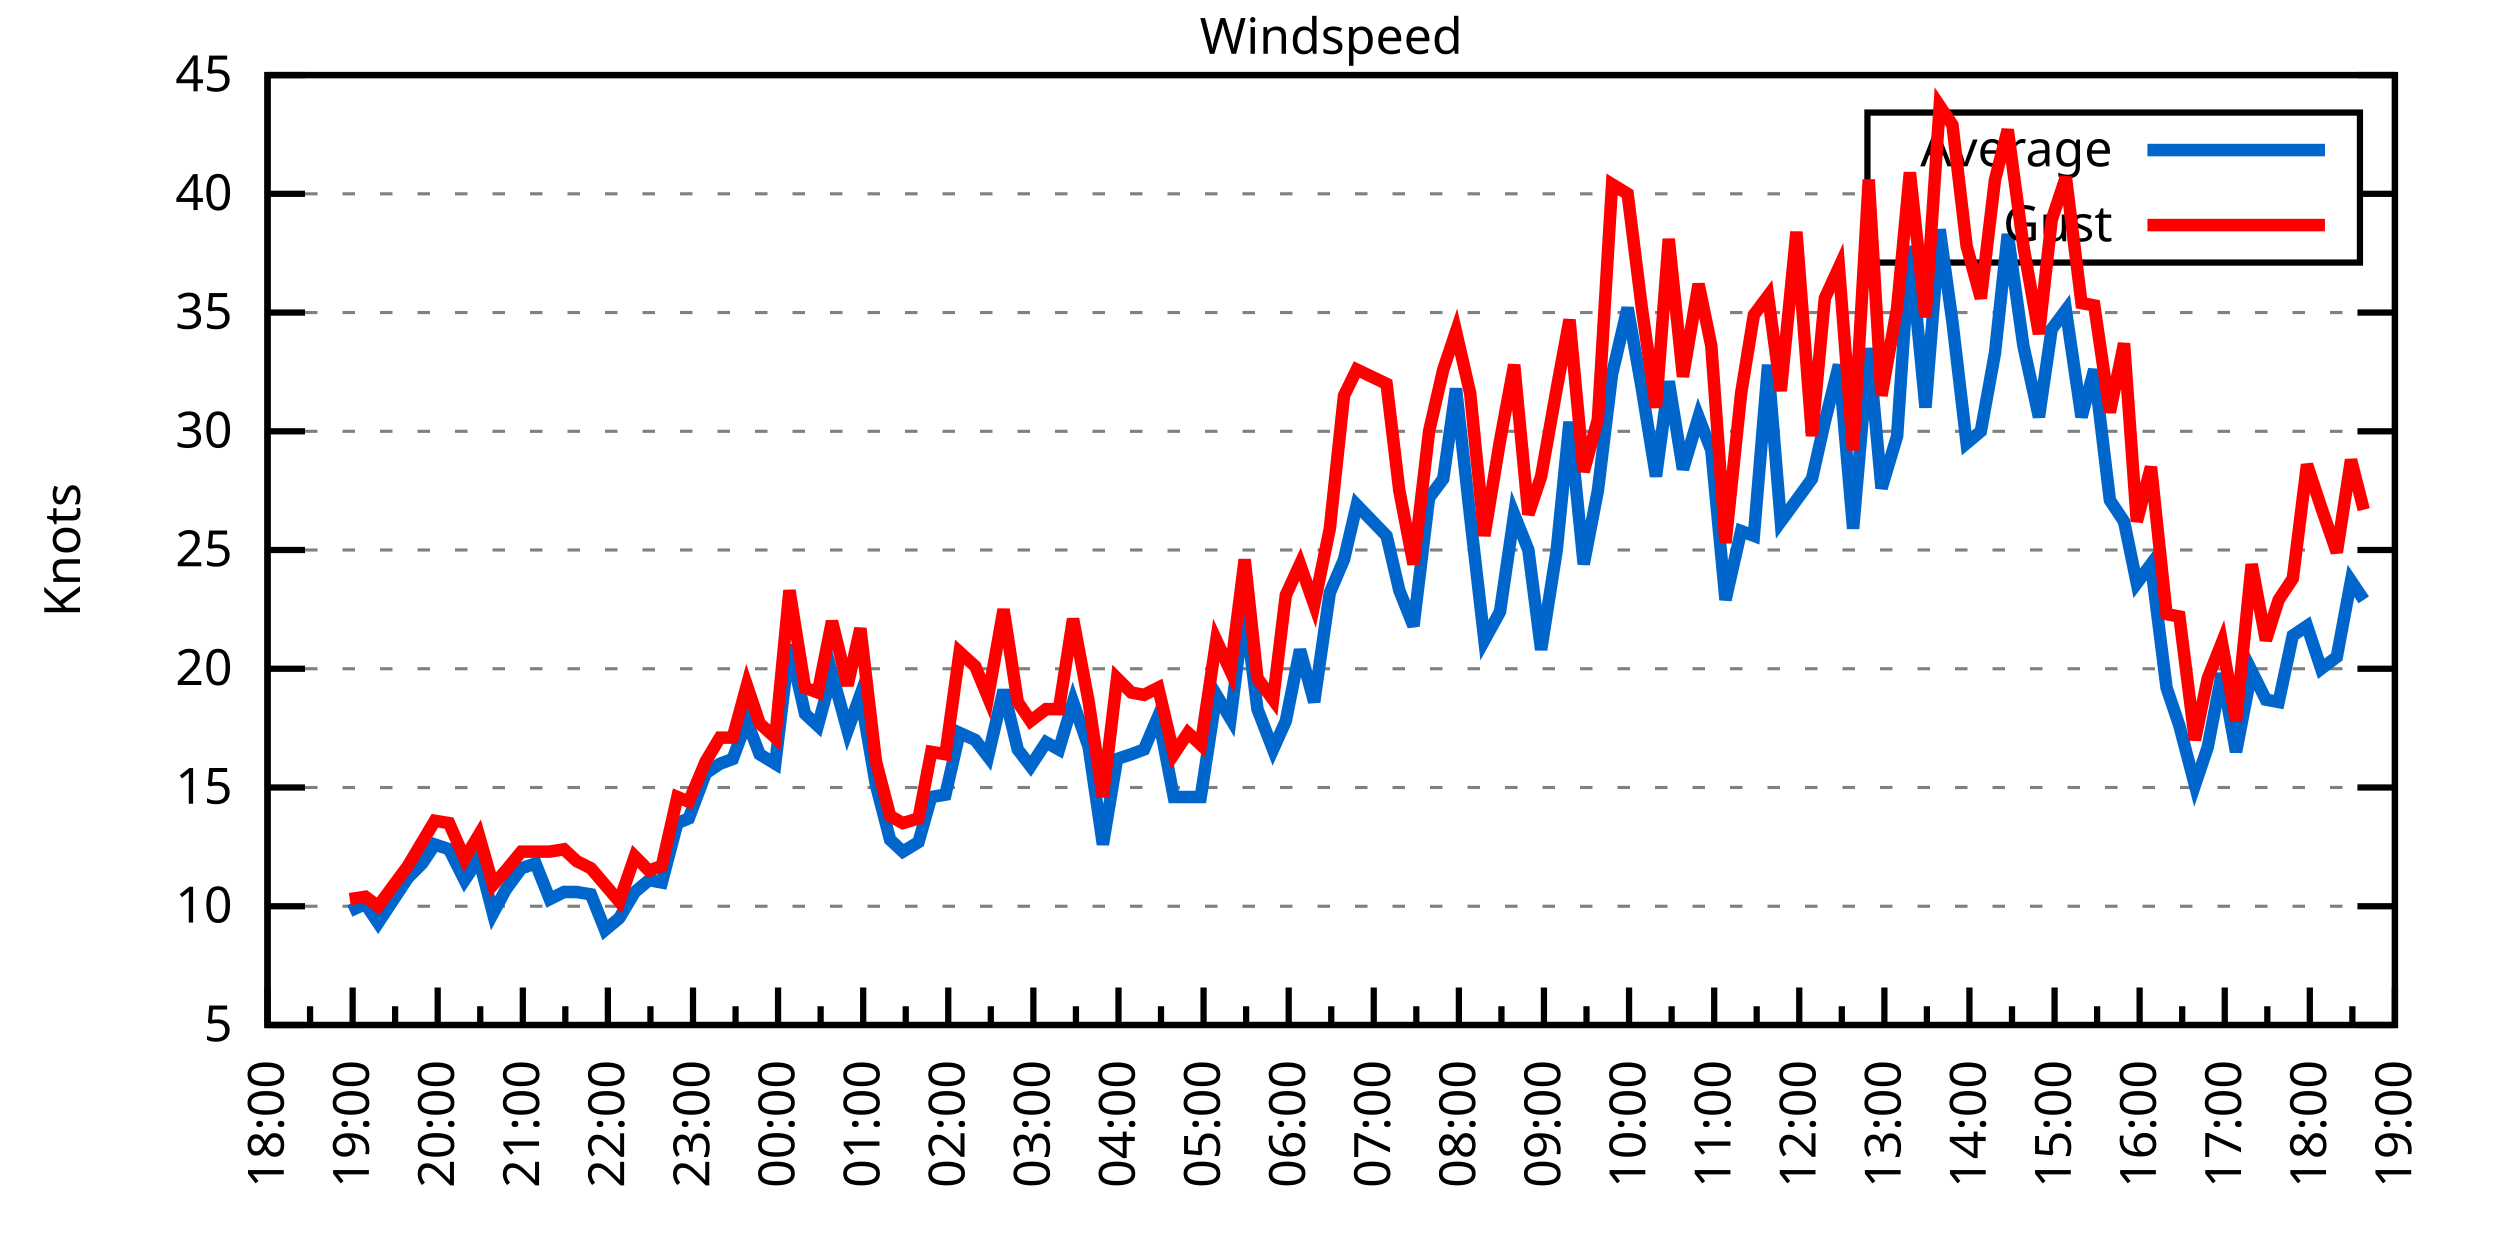
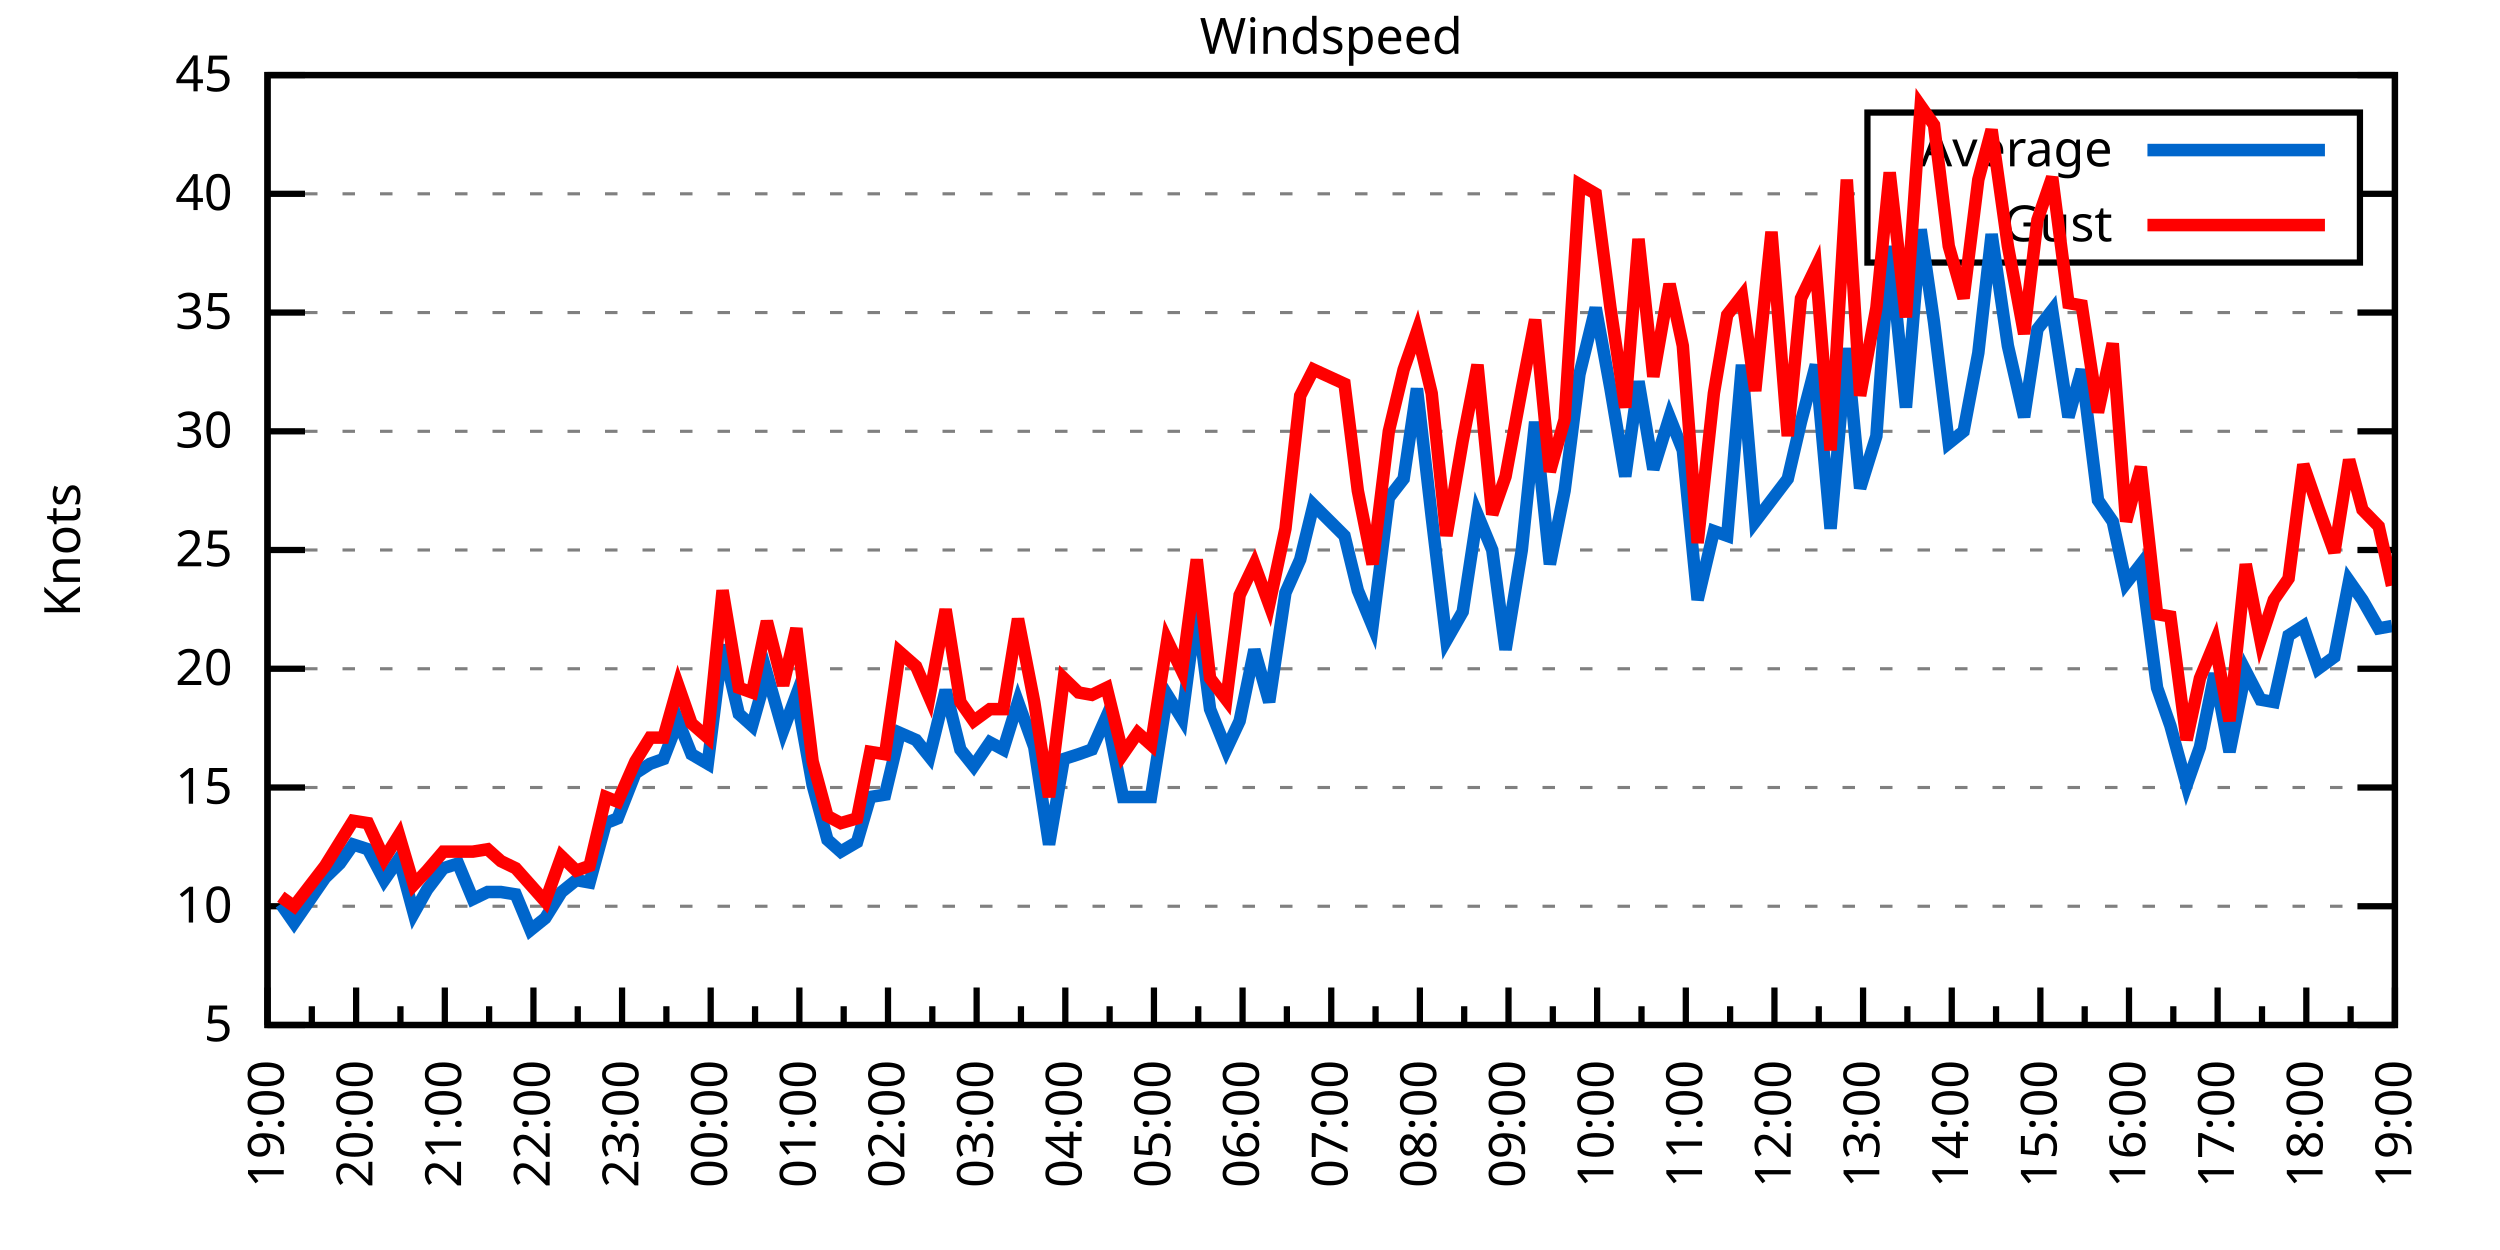
<svg xmlns="http://www.w3.org/2000/svg" xmlns:xlink="http://www.w3.org/1999/xlink" width="400" height="200" viewBox="0 0 400 200">
  <g id="gnuplot_canvas">
    <rect x="0" y="0" width="400" height="200" fill="none" />
    <defs>
      <circle id="gpDot" r="0.5" stroke-width="0.5" stroke="currentColor" />
      <path id="gpPt0" stroke-width="0.333" stroke="currentColor" d="M-1,0 h2 M0,-1 v2" />
      <path id="gpPt1" stroke-width="0.333" stroke="currentColor" d="M-1,-1 L1,1 M1,-1 L-1,1" />
      <path id="gpPt2" stroke-width="0.333" stroke="currentColor" d="M-1,0 L1,0 M0,-1 L0,1 M-1,-1 L1,1 M-1,1 L1,-1" />
      <rect id="gpPt3" stroke-width="0.333" stroke="currentColor" x="-1" y="-1" width="2" height="2" />
      <rect id="gpPt4" stroke-width="0.333" stroke="currentColor" fill="currentColor" x="-1" y="-1" width="2" height="2" />
      <circle id="gpPt5" stroke-width="0.333" stroke="currentColor" cx="0" cy="0" r="1" />
      <use xlink:href="#gpPt5" id="gpPt6" fill="currentColor" stroke="none" />
      <path id="gpPt7" stroke-width="0.333" stroke="currentColor" d="M0,-1.33 L-1.33,0.67 L1.33,0.67 z" />
      <use xlink:href="#gpPt7" id="gpPt8" fill="currentColor" stroke="none" />
      <use xlink:href="#gpPt7" id="gpPt9" stroke="currentColor" transform="rotate(180)" />
      <use xlink:href="#gpPt9" id="gpPt10" fill="currentColor" stroke="none" />
      <use xlink:href="#gpPt3" id="gpPt11" stroke="currentColor" transform="rotate(45)" />
      <use xlink:href="#gpPt11" id="gpPt12" fill="currentColor" stroke="none" />
      <path id="gpPt13" stroke-width="0.333" stroke="currentColor" d="M0,1.330 L1.265,0.411 L0.782,-1.067 L-0.782,-1.076 L-1.265,0.411 z" />
      <use xlink:href="#gpPt13" id="gpPt14" fill="currentColor" stroke="none" />
      <filter id="textbox" filterUnits="objectBoundingBox" x="0" y="0" height="1" width="1">
        <feFlood flood-color="white" flood-opacity="1" result="bgnd" />
        <feComposite in="SourceGraphic" in2="bgnd" operator="atop" />
      </filter>
      <filter id="greybox" filterUnits="objectBoundingBox" x="0" y="0" height="1" width="1">
        <feFlood flood-color="lightgrey" flood-opacity="1" result="grey" />
        <feComposite in="SourceGraphic" in2="grey" operator="atop" />
      </filter>
    </defs>
    <g fill="none" color="white" stroke="currentColor" stroke-width="1.00" stroke-linecap="butt" stroke-linejoin="miter">
</g>
    <g fill="none" color="black" stroke="currentColor" stroke-width="1.00" stroke-linecap="butt" stroke-linejoin="miter">
      <g stroke="none" shape-rendering="crispEdges">
        <polygon fill="rgb(255, 255, 255)" points="42.80,164.00 383.18,164.00 383.18,12.02 42.80,12.02 " />
      </g>
    </g>
    <g fill="none" color="black" stroke="currentColor" stroke-width="1.00" stroke-linecap="butt" stroke-linejoin="miter">
</g>
    <g fill="none" color="black" stroke="black" stroke-width="0.50" stroke-linecap="butt" stroke-linejoin="miter">
</g>
    <g fill="none" color="gray" stroke="currentColor" stroke-width="0.50" stroke-linecap="butt" stroke-linejoin="miter">
      <path stroke="gray" stroke-dasharray="2,4" class="gridline" d="M42.80,164.00 L383.19,164.00  " />
    </g>
    <g fill="none" color="gray" stroke="gray" stroke-width="1.00" stroke-linecap="butt" stroke-linejoin="miter">
</g>
    <g fill="none" color="black" stroke="currentColor" stroke-width="1.00" stroke-linecap="butt" stroke-linejoin="miter">
      <path stroke="black" d="M42.80,164.00 L48.80,164.00 M383.19,164.00 L377.19,164.00  " />
      <g transform="translate(37.20,166.60)" stroke="none" fill="black" font-family="Sans" font-size="8.00" text-anchor="end">
        <text>
          <tspan font-family="Sans"> 5</tspan>
        </text>
      </g>
    </g>
    <g fill="none" color="black" stroke="currentColor" stroke-width="1.00" stroke-linecap="butt" stroke-linejoin="miter">
</g>
    <g fill="none" color="black" stroke="black" stroke-width="0.50" stroke-linecap="butt" stroke-linejoin="miter">
</g>
    <g fill="none" color="gray" stroke="currentColor" stroke-width="0.50" stroke-linecap="butt" stroke-linejoin="miter">
      <path stroke="gray" stroke-dasharray="2,4" class="gridline" d="M42.80,145.00 L383.19,145.00  " />
    </g>
    <g fill="none" color="gray" stroke="gray" stroke-width="1.00" stroke-linecap="butt" stroke-linejoin="miter">
</g>
    <g fill="none" color="black" stroke="currentColor" stroke-width="1.00" stroke-linecap="butt" stroke-linejoin="miter">
      <path stroke="black" d="M42.80,145.00 L48.80,145.00 M383.19,145.00 L377.19,145.00  " />
      <g transform="translate(37.20,147.60)" stroke="none" fill="black" font-family="Sans" font-size="8.00" text-anchor="end">
        <text>
          <tspan font-family="Sans"> 10</tspan>
        </text>
      </g>
    </g>
    <g fill="none" color="black" stroke="currentColor" stroke-width="1.00" stroke-linecap="butt" stroke-linejoin="miter">
</g>
    <g fill="none" color="black" stroke="black" stroke-width="0.50" stroke-linecap="butt" stroke-linejoin="miter">
</g>
    <g fill="none" color="gray" stroke="currentColor" stroke-width="0.50" stroke-linecap="butt" stroke-linejoin="miter">
      <path stroke="gray" stroke-dasharray="2,4" class="gridline" d="M42.80,126.00 L383.19,126.00  " />
    </g>
    <g fill="none" color="gray" stroke="gray" stroke-width="1.00" stroke-linecap="butt" stroke-linejoin="miter">
</g>
    <g fill="none" color="black" stroke="currentColor" stroke-width="1.00" stroke-linecap="butt" stroke-linejoin="miter">
      <path stroke="black" d="M42.80,126.00 L48.80,126.00 M383.19,126.00 L377.19,126.00  " />
      <g transform="translate(37.20,128.60)" stroke="none" fill="black" font-family="Sans" font-size="8.00" text-anchor="end">
        <text>
          <tspan font-family="Sans"> 15</tspan>
        </text>
      </g>
    </g>
    <g fill="none" color="black" stroke="currentColor" stroke-width="1.00" stroke-linecap="butt" stroke-linejoin="miter">
</g>
    <g fill="none" color="black" stroke="black" stroke-width="0.50" stroke-linecap="butt" stroke-linejoin="miter">
</g>
    <g fill="none" color="gray" stroke="currentColor" stroke-width="0.50" stroke-linecap="butt" stroke-linejoin="miter">
      <path stroke="gray" stroke-dasharray="2,4" class="gridline" d="M42.80,107.00 L383.19,107.00  " />
    </g>
    <g fill="none" color="gray" stroke="gray" stroke-width="1.00" stroke-linecap="butt" stroke-linejoin="miter">
</g>
    <g fill="none" color="black" stroke="currentColor" stroke-width="1.00" stroke-linecap="butt" stroke-linejoin="miter">
      <path stroke="black" d="M42.80,107.00 L48.80,107.00 M383.19,107.00 L377.19,107.00  " />
      <g transform="translate(37.20,109.60)" stroke="none" fill="black" font-family="Sans" font-size="8.00" text-anchor="end">
        <text>
          <tspan font-family="Sans"> 20</tspan>
        </text>
      </g>
    </g>
    <g fill="none" color="black" stroke="currentColor" stroke-width="1.00" stroke-linecap="butt" stroke-linejoin="miter">
</g>
    <g fill="none" color="black" stroke="black" stroke-width="0.50" stroke-linecap="butt" stroke-linejoin="miter">
</g>
    <g fill="none" color="gray" stroke="currentColor" stroke-width="0.50" stroke-linecap="butt" stroke-linejoin="miter">
      <path stroke="gray" stroke-dasharray="2,4" class="gridline" d="M42.80,88.00 L383.19,88.00  " />
    </g>
    <g fill="none" color="gray" stroke="gray" stroke-width="1.00" stroke-linecap="butt" stroke-linejoin="miter">
</g>
    <g fill="none" color="black" stroke="currentColor" stroke-width="1.00" stroke-linecap="butt" stroke-linejoin="miter">
      <path stroke="black" d="M42.80,88.00 L48.80,88.00 M383.19,88.00 L377.19,88.00  " />
      <g transform="translate(37.20,90.60)" stroke="none" fill="black" font-family="Sans" font-size="8.00" text-anchor="end">
        <text>
          <tspan font-family="Sans"> 25</tspan>
        </text>
      </g>
    </g>
    <g fill="none" color="black" stroke="currentColor" stroke-width="1.00" stroke-linecap="butt" stroke-linejoin="miter">
</g>
    <g fill="none" color="black" stroke="black" stroke-width="0.50" stroke-linecap="butt" stroke-linejoin="miter">
</g>
    <g fill="none" color="gray" stroke="currentColor" stroke-width="0.50" stroke-linecap="butt" stroke-linejoin="miter">
      <path stroke="gray" stroke-dasharray="2,4" class="gridline" d="M42.80,69.01 L383.19,69.01  " />
    </g>
    <g fill="none" color="gray" stroke="gray" stroke-width="1.00" stroke-linecap="butt" stroke-linejoin="miter">
</g>
    <g fill="none" color="black" stroke="currentColor" stroke-width="1.00" stroke-linecap="butt" stroke-linejoin="miter">
      <path stroke="black" d="M42.80,69.01 L48.80,69.01 M383.19,69.01 L377.19,69.01  " />
      <g transform="translate(37.20,71.61)" stroke="none" fill="black" font-family="Sans" font-size="8.00" text-anchor="end">
        <text>
          <tspan font-family="Sans"> 30</tspan>
        </text>
      </g>
    </g>
    <g fill="none" color="black" stroke="currentColor" stroke-width="1.00" stroke-linecap="butt" stroke-linejoin="miter">
</g>
    <g fill="none" color="black" stroke="black" stroke-width="0.50" stroke-linecap="butt" stroke-linejoin="miter">
</g>
    <g fill="none" color="gray" stroke="currentColor" stroke-width="0.50" stroke-linecap="butt" stroke-linejoin="miter">
      <path stroke="gray" stroke-dasharray="2,4" class="gridline" d="M42.80,50.01 L383.19,50.01  " />
    </g>
    <g fill="none" color="gray" stroke="gray" stroke-width="1.00" stroke-linecap="butt" stroke-linejoin="miter">
</g>
    <g fill="none" color="black" stroke="currentColor" stroke-width="1.00" stroke-linecap="butt" stroke-linejoin="miter">
      <path stroke="black" d="M42.80,50.01 L48.80,50.01 M383.19,50.01 L377.19,50.01  " />
      <g transform="translate(37.20,52.61)" stroke="none" fill="black" font-family="Sans" font-size="8.00" text-anchor="end">
        <text>
          <tspan font-family="Sans"> 35</tspan>
        </text>
      </g>
    </g>
    <g fill="none" color="black" stroke="currentColor" stroke-width="1.00" stroke-linecap="butt" stroke-linejoin="miter">
</g>
    <g fill="none" color="black" stroke="black" stroke-width="0.50" stroke-linecap="butt" stroke-linejoin="miter">
</g>
    <g fill="none" color="gray" stroke="currentColor" stroke-width="0.50" stroke-linecap="butt" stroke-linejoin="miter">
      <path stroke="gray" stroke-dasharray="2,4" class="gridline" d="M42.80,31.01 L298.79,31.01 M377.59,31.01 L383.19,31.01  " />
    </g>
    <g fill="none" color="gray" stroke="gray" stroke-width="1.00" stroke-linecap="butt" stroke-linejoin="miter">
</g>
    <g fill="none" color="black" stroke="currentColor" stroke-width="1.00" stroke-linecap="butt" stroke-linejoin="miter">
      <path stroke="black" d="M42.80,31.01 L48.80,31.01 M383.19,31.01 L377.19,31.01  " />
      <g transform="translate(37.20,33.61)" stroke="none" fill="black" font-family="Sans" font-size="8.00" text-anchor="end">
        <text>
          <tspan font-family="Sans"> 40</tspan>
        </text>
      </g>
    </g>
    <g fill="none" color="black" stroke="currentColor" stroke-width="1.00" stroke-linecap="butt" stroke-linejoin="miter">
</g>
    <g fill="none" color="black" stroke="black" stroke-width="0.50" stroke-linecap="butt" stroke-linejoin="miter">
</g>
    <g fill="none" color="gray" stroke="currentColor" stroke-width="0.50" stroke-linecap="butt" stroke-linejoin="miter">
      <path stroke="gray" stroke-dasharray="2,4" class="gridline" d="M42.80,12.01 L383.19,12.01  " />
    </g>
    <g fill="none" color="gray" stroke="gray" stroke-width="1.00" stroke-linecap="butt" stroke-linejoin="miter">
</g>
    <g fill="none" color="black" stroke="currentColor" stroke-width="1.00" stroke-linecap="butt" stroke-linejoin="miter">
      <path stroke="black" d="M42.80,12.01 L48.80,12.01 M383.19,12.01 L377.19,12.01  " />
      <g transform="translate(37.20,14.61)" stroke="none" fill="black" font-family="Sans" font-size="8.00" text-anchor="end">
        <text>
          <tspan font-family="Sans"> 45</tspan>
        </text>
      </g>
    </g>
    <g fill="none" color="black" stroke="currentColor" stroke-width="1.00" stroke-linecap="butt" stroke-linejoin="miter">
      <path stroke="black" d="M42.80,164.00 L42.80,158.00  " />
      <g transform="translate(45.40,169.60) rotate(270)" stroke="none" fill="black" font-family="Sans" font-size="8.00" text-anchor="end">
        <text>
+           <tspan font-family="Sans">19:00</tspan>
+         </text>
+       </g>
+     </g>
+     <g fill="none" color="black" stroke="currentColor" stroke-width="1.00" stroke-linecap="butt" stroke-linejoin="miter">
+       <path stroke="black" d="M49.89,164.00 L49.89,161.00 M56.98,164.00 L56.98,158.00  " />
+       <g transform="translate(59.58,169.60) rotate(270)" stroke="none" fill="black" font-family="Sans" font-size="8.00" text-anchor="end">
+         <text>
+           <tspan font-family="Sans">20:00</tspan>
+         </text>
+       </g>
+     </g>
+     <g fill="none" color="black" stroke="currentColor" stroke-width="1.00" stroke-linecap="butt" stroke-linejoin="miter">
+       <path stroke="black" d="M64.07,164.00 L64.07,161.00 M71.17,164.00 L71.17,158.00  " />
+       <g transform="translate(73.77,169.60) rotate(270)" stroke="none" fill="black" font-family="Sans" font-size="8.00" text-anchor="end">
+         <text>
+           <tspan font-family="Sans">21:00</tspan>
+         </text>
+       </g>
+     </g>
+     <g fill="none" color="black" stroke="currentColor" stroke-width="1.00" stroke-linecap="butt" stroke-linejoin="miter">
+       <path stroke="black" d="M78.26,164.00 L78.26,161.00 M85.35,164.00 L85.35,158.00  " />
+       <g transform="translate(87.95,169.60) rotate(270)" stroke="none" fill="black" font-family="Sans" font-size="8.00" text-anchor="end">
+         <text>
+           <tspan font-family="Sans">22:00</tspan>
+         </text>
+       </g>
+     </g>
+     <g fill="none" color="black" stroke="currentColor" stroke-width="1.00" stroke-linecap="butt" stroke-linejoin="miter">
+       <path stroke="black" d="M92.44,164.00 L92.44,161.00 M99.53,164.00 L99.53,158.00  " />
+       <g transform="translate(102.13,169.60) rotate(270)" stroke="none" fill="black" font-family="Sans" font-size="8.00" text-anchor="end">
+         <text>
+           <tspan font-family="Sans">23:00</tspan>
+         </text>
+       </g>
+     </g>
+     <g fill="none" color="black" stroke="currentColor" stroke-width="1.00" stroke-linecap="butt" stroke-linejoin="miter">
+       <path stroke="black" d="M106.62,164.00 L106.62,161.00 M113.71,164.00 L113.71,158.00  " />
+       <g transform="translate(116.31,169.60) rotate(270)" stroke="none" fill="black" font-family="Sans" font-size="8.00" text-anchor="end">
+         <text>
+           <tspan font-family="Sans">00:00</tspan>
+         </text>
+       </g>
+     </g>
+     <g fill="none" color="black" stroke="currentColor" stroke-width="1.00" stroke-linecap="butt" stroke-linejoin="miter">
+       <path stroke="black" d="M120.81,164.00 L120.81,161.00 M127.90,164.00 L127.90,158.00  " />
+       <g transform="translate(130.50,169.60) rotate(270)" stroke="none" fill="black" font-family="Sans" font-size="8.00" text-anchor="end">
+         <text>
+           <tspan font-family="Sans">01:00</tspan>
+         </text>
+       </g>
+     </g>
+     <g fill="none" color="black" stroke="currentColor" stroke-width="1.00" stroke-linecap="butt" stroke-linejoin="miter">
+       <path stroke="black" d="M134.99,164.00 L134.99,161.00 M142.08,164.00 L142.08,158.00  " />
+       <g transform="translate(144.68,169.60) rotate(270)" stroke="none" fill="black" font-family="Sans" font-size="8.00" text-anchor="end">
+         <text>
+           <tspan font-family="Sans">02:00</tspan>
+         </text>
+       </g>
+     </g>
+     <g fill="none" color="black" stroke="currentColor" stroke-width="1.00" stroke-linecap="butt" stroke-linejoin="miter">
+       <path stroke="black" d="M149.17,164.00 L149.17,161.00 M156.26,164.00 L156.26,158.00  " />
+       <g transform="translate(158.86,169.60) rotate(270)" stroke="none" fill="black" font-family="Sans" font-size="8.00" text-anchor="end">
+         <text>
+           <tspan font-family="Sans">03:00</tspan>
+         </text>
+       </g>
+     </g>
+     <g fill="none" color="black" stroke="currentColor" stroke-width="1.00" stroke-linecap="butt" stroke-linejoin="miter">
+       <path stroke="black" d="M163.35,164.00 L163.35,161.00 M170.45,164.00 L170.45,158.00  " />
+       <g transform="translate(173.05,169.60) rotate(270)" stroke="none" fill="black" font-family="Sans" font-size="8.00" text-anchor="end">
+         <text>
+           <tspan font-family="Sans">04:00</tspan>
+         </text>
+       </g>
+     </g>
+     <g fill="none" color="black" stroke="currentColor" stroke-width="1.00" stroke-linecap="butt" stroke-linejoin="miter">
+       <path stroke="black" d="M177.54,164.00 L177.54,161.00 M184.63,164.00 L184.63,158.00  " />
+       <g transform="translate(187.23,169.60) rotate(270)" stroke="none" fill="black" font-family="Sans" font-size="8.00" text-anchor="end">
+         <text>
+           <tspan font-family="Sans">05:00</tspan>
+         </text>
+       </g>
+     </g>
+     <g fill="none" color="black" stroke="currentColor" stroke-width="1.00" stroke-linecap="butt" stroke-linejoin="miter">
+       <path stroke="black" d="M191.72,164.00 L191.72,161.00 M198.81,164.00 L198.81,158.00  " />
+       <g transform="translate(201.41,169.60) rotate(270)" stroke="none" fill="black" font-family="Sans" font-size="8.00" text-anchor="end">
+         <text>
+           <tspan font-family="Sans">06:00</tspan>
+         </text>
+       </g>
+     </g>
+     <g fill="none" color="black" stroke="currentColor" stroke-width="1.00" stroke-linecap="butt" stroke-linejoin="miter">
+       <path stroke="black" d="M205.90,164.00 L205.90,161.00 M213.00,164.00 L213.00,158.00  " />
+       <g transform="translate(215.60,169.60) rotate(270)" stroke="none" fill="black" font-family="Sans" font-size="8.00" text-anchor="end">
+         <text>
+           <tspan font-family="Sans">07:00</tspan>
+         </text>
+       </g>
+     </g>
+     <g fill="none" color="black" stroke="currentColor" stroke-width="1.00" stroke-linecap="butt" stroke-linejoin="miter">
+       <path stroke="black" d="M220.09,164.00 L220.09,161.00 M227.18,164.00 L227.18,158.00  " />
+       <g transform="translate(229.78,169.60) rotate(270)" stroke="none" fill="black" font-family="Sans" font-size="8.00" text-anchor="end">
+         <text>
+           <tspan font-family="Sans">08:00</tspan>
+         </text>
+       </g>
+     </g>
+     <g fill="none" color="black" stroke="currentColor" stroke-width="1.00" stroke-linecap="butt" stroke-linejoin="miter">
+       <path stroke="black" d="M234.27,164.00 L234.27,161.00 M241.36,164.00 L241.36,158.00  " />
+       <g transform="translate(243.96,169.60) rotate(270)" stroke="none" fill="black" font-family="Sans" font-size="8.00" text-anchor="end">
+         <text>
+           <tspan font-family="Sans">09:00</tspan>
+         </text>
+       </g>
+     </g>
+     <g fill="none" color="black" stroke="currentColor" stroke-width="1.00" stroke-linecap="butt" stroke-linejoin="miter">
+       <path stroke="black" d="M248.45,164.00 L248.45,161.00 M255.54,164.00 L255.54,158.00  " />
+       <g transform="translate(258.14,169.60) rotate(270)" stroke="none" fill="black" font-family="Sans" font-size="8.00" text-anchor="end">
+         <text>
+           <tspan font-family="Sans">10:00</tspan>
+         </text>
+       </g>
+     </g>
+     <g fill="none" color="black" stroke="currentColor" stroke-width="1.00" stroke-linecap="butt" stroke-linejoin="miter">
+       <path stroke="black" d="M262.64,164.00 L262.64,161.00 M269.73,164.00 L269.73,158.00  " />
+       <g transform="translate(272.33,169.60) rotate(270)" stroke="none" fill="black" font-family="Sans" font-size="8.00" text-anchor="end">
+         <text>
+           <tspan font-family="Sans">11:00</tspan>
+         </text>
+       </g>
+     </g>
+     <g fill="none" color="black" stroke="currentColor" stroke-width="1.00" stroke-linecap="butt" stroke-linejoin="miter">
+       <path stroke="black" d="M276.82,164.00 L276.82,161.00 M283.91,164.00 L283.91,158.00  " />
+       <g transform="translate(286.51,169.60) rotate(270)" stroke="none" fill="black" font-family="Sans" font-size="8.00" text-anchor="end">
+         <text>
+           <tspan font-family="Sans">12:00</tspan>
+         </text>
+       </g>
+     </g>
+     <g fill="none" color="black" stroke="currentColor" stroke-width="1.00" stroke-linecap="butt" stroke-linejoin="miter">
+       <path stroke="black" d="M291.00,164.00 L291.00,161.00 M298.09,164.00 L298.09,158.00  " />
+       <g transform="translate(300.69,169.60) rotate(270)" stroke="none" fill="black" font-family="Sans" font-size="8.00" text-anchor="end">
+         <text>
+           <tspan font-family="Sans">13:00</tspan>
+         </text>
+       </g>
+     </g>
+     <g fill="none" color="black" stroke="currentColor" stroke-width="1.00" stroke-linecap="butt" stroke-linejoin="miter">
+       <path stroke="black" d="M305.18,164.00 L305.18,161.00 M312.28,164.00 L312.28,158.00  " />
+       <g transform="translate(314.88,169.60) rotate(270)" stroke="none" fill="black" font-family="Sans" font-size="8.00" text-anchor="end">
+         <text>
+           <tspan font-family="Sans">14:00</tspan>
+         </text>
+       </g>
+     </g>
+     <g fill="none" color="black" stroke="currentColor" stroke-width="1.00" stroke-linecap="butt" stroke-linejoin="miter">
+       <path stroke="black" d="M319.37,164.00 L319.37,161.00 M326.46,164.00 L326.46,158.00  " />
+       <g transform="translate(329.06,169.60) rotate(270)" stroke="none" fill="black" font-family="Sans" font-size="8.00" text-anchor="end">
+         <text>
+           <tspan font-family="Sans">15:00</tspan>
+         </text>
+       </g>
+     </g>
+     <g fill="none" color="black" stroke="currentColor" stroke-width="1.00" stroke-linecap="butt" stroke-linejoin="miter">
+       <path stroke="black" d="M333.55,164.00 L333.55,161.00 M340.64,164.00 L340.64,158.00  " />
+       <g transform="translate(343.24,169.60) rotate(270)" stroke="none" fill="black" font-family="Sans" font-size="8.00" text-anchor="end">
+         <text>
+           <tspan font-family="Sans">16:00</tspan>
+         </text>
+       </g>
+     </g>
+     <g fill="none" color="black" stroke="currentColor" stroke-width="1.00" stroke-linecap="butt" stroke-linejoin="miter">
+       <path stroke="black" d="M347.73,164.00 L347.73,161.00 M354.82,164.00 L354.82,158.00  " />
+       <g transform="translate(357.42,169.60) rotate(270)" stroke="none" fill="black" font-family="Sans" font-size="8.00" text-anchor="end">
+         <text>
+           <tspan font-family="Sans">17:00</tspan>
+         </text>
+       </g>
+     </g>
+     <g fill="none" color="black" stroke="currentColor" stroke-width="1.00" stroke-linecap="butt" stroke-linejoin="miter">
+       <path stroke="black" d="M361.92,164.00 L361.92,161.00 M369.01,164.00 L369.01,158.00  " />
+       <g transform="translate(371.61,169.60) rotate(270)" stroke="none" fill="black" font-family="Sans" font-size="8.00" text-anchor="end">
+         <text>
          <tspan font-family="Sans">18:00</tspan>
        </text>
      </g>
    </g>
    <g fill="none" color="black" stroke="currentColor" stroke-width="1.00" stroke-linecap="butt" stroke-linejoin="miter">
-       <path stroke="black" d="M49.61,164.00 L49.61,161.00 M56.42,164.00 L56.42,158.00  " />
-       <g transform="translate(59.02,169.60) rotate(270)" stroke="none" fill="black" font-family="Sans" font-size="8.00" text-anchor="end">
-         <text>
-           <tspan font-family="Sans">19:00</tspan>
-         </text>
-       </g>
-     </g>
-     <g fill="none" color="black" stroke="currentColor" stroke-width="1.00" stroke-linecap="butt" stroke-linejoin="miter">
-       <path stroke="black" d="M63.22,164.00 L63.22,161.00 M70.03,164.00 L70.03,158.00  " />
-       <g transform="translate(72.63,169.60) rotate(270)" stroke="none" fill="black" font-family="Sans" font-size="8.00" text-anchor="end">
-         <text>
-           <tspan font-family="Sans">20:00</tspan>
-         </text>
-       </g>
-     </g>
-     <g fill="none" color="black" stroke="currentColor" stroke-width="1.00" stroke-linecap="butt" stroke-linejoin="miter">
-       <path stroke="black" d="M76.84,164.00 L76.84,161.00 M83.65,164.00 L83.65,158.00  " />
-       <g transform="translate(86.25,169.60) rotate(270)" stroke="none" fill="black" font-family="Sans" font-size="8.00" text-anchor="end">
-         <text>
-           <tspan font-family="Sans">21:00</tspan>
-         </text>
-       </g>
-     </g>
-     <g fill="none" color="black" stroke="currentColor" stroke-width="1.00" stroke-linecap="butt" stroke-linejoin="miter">
-       <path stroke="black" d="M90.45,164.00 L90.45,161.00 M97.26,164.00 L97.26,158.00  " />
-       <g transform="translate(99.86,169.60) rotate(270)" stroke="none" fill="black" font-family="Sans" font-size="8.00" text-anchor="end">
-         <text>
-           <tspan font-family="Sans">22:00</tspan>
-         </text>
-       </g>
-     </g>
-     <g fill="none" color="black" stroke="currentColor" stroke-width="1.00" stroke-linecap="butt" stroke-linejoin="miter">
-       <path stroke="black" d="M104.07,164.00 L104.07,161.00 M110.88,164.00 L110.88,158.00  " />
-       <g transform="translate(113.48,169.60) rotate(270)" stroke="none" fill="black" font-family="Sans" font-size="8.00" text-anchor="end">
-         <text>
-           <tspan font-family="Sans">23:00</tspan>
-         </text>
-       </g>
-     </g>
-     <g fill="none" color="black" stroke="currentColor" stroke-width="1.00" stroke-linecap="butt" stroke-linejoin="miter">
-       <path stroke="black" d="M117.69,164.00 L117.69,161.00 M124.49,164.00 L124.49,158.00  " />
-       <g transform="translate(127.09,169.60) rotate(270)" stroke="none" fill="black" font-family="Sans" font-size="8.00" text-anchor="end">
-         <text>
-           <tspan font-family="Sans">00:00</tspan>
-         </text>
-       </g>
-     </g>
-     <g fill="none" color="black" stroke="currentColor" stroke-width="1.00" stroke-linecap="butt" stroke-linejoin="miter">
-       <path stroke="black" d="M131.30,164.00 L131.30,161.00 M138.11,164.00 L138.11,158.00  " />
-       <g transform="translate(140.71,169.60) rotate(270)" stroke="none" fill="black" font-family="Sans" font-size="8.00" text-anchor="end">
-         <text>
-           <tspan font-family="Sans">01:00</tspan>
-         </text>
-       </g>
-     </g>
-     <g fill="none" color="black" stroke="currentColor" stroke-width="1.00" stroke-linecap="butt" stroke-linejoin="miter">
-       <path stroke="black" d="M144.92,164.00 L144.92,161.00 M151.72,164.00 L151.72,158.00  " />
-       <g transform="translate(154.32,169.60) rotate(270)" stroke="none" fill="black" font-family="Sans" font-size="8.00" text-anchor="end">
-         <text>
-           <tspan font-family="Sans">02:00</tspan>
-         </text>
-       </g>
-     </g>
-     <g fill="none" color="black" stroke="currentColor" stroke-width="1.00" stroke-linecap="butt" stroke-linejoin="miter">
-       <path stroke="black" d="M158.53,164.00 L158.53,161.00 M165.34,164.00 L165.34,158.00  " />
-       <g transform="translate(167.94,169.60) rotate(270)" stroke="none" fill="black" font-family="Sans" font-size="8.00" text-anchor="end">
-         <text>
-           <tspan font-family="Sans">03:00</tspan>
-         </text>
-       </g>
-     </g>
-     <g fill="none" color="black" stroke="currentColor" stroke-width="1.00" stroke-linecap="butt" stroke-linejoin="miter">
-       <path stroke="black" d="M172.15,164.00 L172.15,161.00 M178.96,164.00 L178.96,158.00  " />
-       <g transform="translate(181.56,169.60) rotate(270)" stroke="none" fill="black" font-family="Sans" font-size="8.00" text-anchor="end">
-         <text>
-           <tspan font-family="Sans">04:00</tspan>
-         </text>
-       </g>
-     </g>
-     <g fill="none" color="black" stroke="currentColor" stroke-width="1.00" stroke-linecap="butt" stroke-linejoin="miter">
-       <path stroke="black" d="M185.76,164.00 L185.76,161.00 M192.57,164.00 L192.57,158.00  " />
-       <g transform="translate(195.17,169.60) rotate(270)" stroke="none" fill="black" font-family="Sans" font-size="8.00" text-anchor="end">
-         <text>
-           <tspan font-family="Sans">05:00</tspan>
-         </text>
-       </g>
-     </g>
-     <g fill="none" color="black" stroke="currentColor" stroke-width="1.00" stroke-linecap="butt" stroke-linejoin="miter">
-       <path stroke="black" d="M199.38,164.00 L199.38,161.00 M206.19,164.00 L206.19,158.00  " />
-       <g transform="translate(208.79,169.60) rotate(270)" stroke="none" fill="black" font-family="Sans" font-size="8.00" text-anchor="end">
-         <text>
-           <tspan font-family="Sans">06:00</tspan>
-         </text>
-       </g>
-     </g>
-     <g fill="none" color="black" stroke="currentColor" stroke-width="1.00" stroke-linecap="butt" stroke-linejoin="miter">
-       <path stroke="black" d="M213.00,164.00 L213.00,161.00 M219.80,164.00 L219.80,158.00  " />
-       <g transform="translate(222.40,169.60) rotate(270)" stroke="none" fill="black" font-family="Sans" font-size="8.00" text-anchor="end">
-         <text>
-           <tspan font-family="Sans">07:00</tspan>
-         </text>
-       </g>
-     </g>
-     <g fill="none" color="black" stroke="currentColor" stroke-width="1.00" stroke-linecap="butt" stroke-linejoin="miter">
-       <path stroke="black" d="M226.61,164.00 L226.61,161.00 M233.42,164.00 L233.42,158.00  " />
-       <g transform="translate(236.02,169.60) rotate(270)" stroke="none" fill="black" font-family="Sans" font-size="8.00" text-anchor="end">
-         <text>
-           <tspan font-family="Sans">08:00</tspan>
-         </text>
-       </g>
-     </g>
-     <g fill="none" color="black" stroke="currentColor" stroke-width="1.00" stroke-linecap="butt" stroke-linejoin="miter">
-       <path stroke="black" d="M240.23,164.00 L240.23,161.00 M247.03,164.00 L247.03,158.00  " />
-       <g transform="translate(249.63,169.60) rotate(270)" stroke="none" fill="black" font-family="Sans" font-size="8.00" text-anchor="end">
-         <text>
-           <tspan font-family="Sans">09:00</tspan>
-         </text>
-       </g>
-     </g>
-     <g fill="none" color="black" stroke="currentColor" stroke-width="1.00" stroke-linecap="butt" stroke-linejoin="miter">
-       <path stroke="black" d="M253.84,164.00 L253.84,161.00 M260.65,164.00 L260.65,158.00  " />
-       <g transform="translate(263.25,169.60) rotate(270)" stroke="none" fill="black" font-family="Sans" font-size="8.00" text-anchor="end">
-         <text>
-           <tspan font-family="Sans">10:00</tspan>
-         </text>
-       </g>
-     </g>
-     <g fill="none" color="black" stroke="currentColor" stroke-width="1.00" stroke-linecap="butt" stroke-linejoin="miter">
-       <path stroke="black" d="M267.46,164.00 L267.46,161.00 M274.27,164.00 L274.27,158.00  " />
-       <g transform="translate(276.87,169.60) rotate(270)" stroke="none" fill="black" font-family="Sans" font-size="8.00" text-anchor="end">
-         <text>
-           <tspan font-family="Sans">11:00</tspan>
-         </text>
-       </g>
-     </g>
-     <g fill="none" color="black" stroke="currentColor" stroke-width="1.00" stroke-linecap="butt" stroke-linejoin="miter">
-       <path stroke="black" d="M281.07,164.00 L281.07,161.00 M287.88,164.00 L287.88,158.00  " />
-       <g transform="translate(290.48,169.60) rotate(270)" stroke="none" fill="black" font-family="Sans" font-size="8.00" text-anchor="end">
-         <text>
-           <tspan font-family="Sans">12:00</tspan>
-         </text>
-       </g>
-     </g>
-     <g fill="none" color="black" stroke="currentColor" stroke-width="1.00" stroke-linecap="butt" stroke-linejoin="miter">
-       <path stroke="black" d="M294.69,164.00 L294.69,161.00 M301.50,164.00 L301.50,158.00  " />
-       <g transform="translate(304.10,169.60) rotate(270)" stroke="none" fill="black" font-family="Sans" font-size="8.00" text-anchor="end">
-         <text>
-           <tspan font-family="Sans">13:00</tspan>
-         </text>
-       </g>
-     </g>
-     <g fill="none" color="black" stroke="currentColor" stroke-width="1.00" stroke-linecap="butt" stroke-linejoin="miter">
-       <path stroke="black" d="M308.30,164.00 L308.30,161.00 M315.11,164.00 L315.11,158.00  " />
-       <g transform="translate(317.71,169.60) rotate(270)" stroke="none" fill="black" font-family="Sans" font-size="8.00" text-anchor="end">
-         <text>
-           <tspan font-family="Sans">14:00</tspan>
-         </text>
-       </g>
-     </g>
-     <g fill="none" color="black" stroke="currentColor" stroke-width="1.00" stroke-linecap="butt" stroke-linejoin="miter">
-       <path stroke="black" d="M321.92,164.00 L321.92,161.00 M328.73,164.00 L328.73,158.00  " />
-       <g transform="translate(331.33,169.60) rotate(270)" stroke="none" fill="black" font-family="Sans" font-size="8.00" text-anchor="end">
-         <text>
-           <tspan font-family="Sans">15:00</tspan>
-         </text>
-       </g>
-     </g>
-     <g fill="none" color="black" stroke="currentColor" stroke-width="1.00" stroke-linecap="butt" stroke-linejoin="miter">
-       <path stroke="black" d="M335.54,164.00 L335.54,161.00 M342.34,164.00 L342.34,158.00  " />
-       <g transform="translate(344.94,169.60) rotate(270)" stroke="none" fill="black" font-family="Sans" font-size="8.00" text-anchor="end">
-         <text>
-           <tspan font-family="Sans">16:00</tspan>
-         </text>
-       </g>
-     </g>
-     <g fill="none" color="black" stroke="currentColor" stroke-width="1.00" stroke-linecap="butt" stroke-linejoin="miter">
-       <path stroke="black" d="M349.15,164.00 L349.15,161.00 M355.96,164.00 L355.96,158.00  " />
-       <g transform="translate(358.56,169.60) rotate(270)" stroke="none" fill="black" font-family="Sans" font-size="8.00" text-anchor="end">
-         <text>
-           <tspan font-family="Sans">17:00</tspan>
-         </text>
-       </g>
-     </g>
-     <g fill="none" color="black" stroke="currentColor" stroke-width="1.00" stroke-linecap="butt" stroke-linejoin="miter">
-       <path stroke="black" d="M362.77,164.00 L362.77,161.00 M369.57,164.00 L369.57,158.00  " />
-       <g transform="translate(372.17,169.60) rotate(270)" stroke="none" fill="black" font-family="Sans" font-size="8.00" text-anchor="end">
-         <text>
-           <tspan font-family="Sans">18:00</tspan>
-         </text>
-       </g>
-     </g>
-     <g fill="none" color="black" stroke="currentColor" stroke-width="1.00" stroke-linecap="butt" stroke-linejoin="miter">
-       <path stroke="black" d="M376.38,164.00 L376.38,161.00 M383.19,164.00 L383.19,158.00  " />
+       <path stroke="black" d="M376.10,164.00 L376.10,161.00 M383.19,164.00 L383.19,158.00  " />
      <g transform="translate(385.79,169.60) rotate(270)" stroke="none" fill="black" font-family="Sans" font-size="8.00" text-anchor="end">
        <text>
          <tspan font-family="Sans">19:00</tspan>
        </text>
      </g>
    </g>
    <g fill="none" color="black" stroke="currentColor" stroke-width="1.00" stroke-linecap="butt" stroke-linejoin="miter">
</g>
    <g fill="none" color="black" stroke="currentColor" stroke-width="1.00" stroke-linecap="butt" stroke-linejoin="miter">
      <path stroke="black" d="M42.80,12.01 L42.80,164.00 L383.19,164.00 L383.19,12.01 L42.80,12.01 Z  " />
    </g>
    <g fill="none" color="black" stroke="currentColor" stroke-width="1.00" stroke-linecap="butt" stroke-linejoin="miter">
      <g transform="translate(12.80,88.01) rotate(270)" stroke="none" fill="black" font-family="Sans" font-size="8.00" text-anchor="middle">
        <text>
          <tspan font-family="Sans">Knots</tspan>
        </text>
      </g>
    </g>
    <g fill="none" color="black" stroke="currentColor" stroke-width="1.00" stroke-linecap="butt" stroke-linejoin="miter">
</g>
    <g fill="none" color="black" stroke="currentColor" stroke-width="1.00" stroke-linecap="butt" stroke-linejoin="miter">
      <path stroke="black" d="M298.79,42.01 L298.79,18.01 L377.59,18.01 L377.59,42.01 L298.79,42.01 Z  " />
    </g>
    <g id="Windspeed_plot_1">
      <g fill="none" color="white" stroke="black" stroke-width="2.00" stroke-linecap="butt" stroke-linejoin="miter">
</g>
      <g fill="none" color="black" stroke="currentColor" stroke-width="2.00" stroke-linecap="butt" stroke-linejoin="miter">
        <g transform="translate(337.99,26.61)" stroke="none" fill="black" font-family="Sans" font-size="8.00" text-anchor="end">
          <text>
            <tspan font-family="Sans">Average</tspan>
          </text>
        </g>
      </g>
      <g fill="none" color="black" stroke="currentColor" stroke-width="2.00" stroke-linecap="butt" stroke-linejoin="miter">
-         <path stroke="rgb(  0, 102, 204)" d="M343.59,24.01 L371.99,24.01 M55.96,145.76 L58.46,144.62 L60.50,147.66 L65.27,140.44 L67.54,138.16 L69.58,135.12   L71.85,135.88 L74.34,140.82 L76.61,137.40 L78.88,146.14 L80.92,142.34 L83.42,138.92 L85.69,138.16 L87.96,143.86   L90.23,142.72 L92.27,142.72 L94.54,143.10 L96.81,148.80 L99.08,146.90 L101.57,142.72 L103.84,140.82 L105.89,141.20   L108.38,131.70 L110.20,130.94 L112.92,123.72 L115.19,122.20 L117.23,121.44 L119.50,115.36 L121.54,120.68 L124.04,122.20   L126.31,103.20 L128.81,114.22 L130.85,116.12 L133.12,107.76 L135.61,116.88 L137.66,111.18 L140.15,125.62 L142.42,134.36   L144.46,136.26 L146.96,134.74 L149.00,127.52 L151.27,127.14 L153.54,117.26 L156.04,118.40 L158.08,121.06 L160.57,110.42   L162.84,119.92 L164.89,122.58 L167.38,118.78 L169.43,119.92 L171.69,112.32 L174.19,119.54 L176.46,135.12 L178.73,121.44   L181.00,120.68 L183.04,119.92 L185.31,114.60 L187.81,127.52 L190.08,127.52 L192.12,127.52 L194.61,111.18 L196.88,114.98   L199.15,97.12 L201.19,113.46 L203.69,119.92 L205.73,115.36 L208.00,103.96 L210.27,112.32 L212.77,94.84 L215.04,89.52   L217.08,80.79 L221.85,85.73 L223.89,94.46 L226.16,100.16 L228.65,79.65 L230.92,76.61 L232.96,62.17 L235.23,82.69   L237.50,102.44 L240.00,97.88 L242.27,82.31 L244.54,88.00 L246.58,103.96 L249.08,88.00 L251.12,67.49 L253.39,90.28   L255.66,78.51 L257.93,59.89 L260.42,49.25 L262.69,62.17 L264.96,76.23 L267.00,61.03 L269.27,75.09 L271.77,66.73   L273.81,72.05 L276.08,95.98 L278.58,84.97 L280.62,85.73 L282.89,58.37 L284.93,83.45 L287.43,80.03 L289.92,76.61   L291.97,67.49 L294.23,58.37 L296.50,84.59 L299.00,55.71 L301.04,78.13 L303.54,69.77 L305.58,39.37 L308.08,65.21   L310.35,36.71 L312.39,51.53 L314.66,70.91 L316.93,69.01 L319.20,56.47 L321.24,37.47 L323.74,55.33 L326.23,66.73   L328.27,52.67 L330.54,49.63 L333.04,66.73 L335.08,59.13 L337.58,80.03 L339.85,83.45 L341.89,93.32 L344.16,90.28   L346.65,110.04 L348.70,116.12 L351.19,125.62 L353.24,119.54 L355.50,107.76 L357.77,120.30 L360.27,107.38 L362.54,111.94   L364.58,112.32 L366.85,101.68 L369.12,100.16 L371.39,107.00 L373.89,105.10 L376.16,92.94 L378.20,95.98  " />
+         <path stroke="rgb(  0, 102, 204)" d="M343.59,24.01 L371.99,24.01 M44.93,144.62 L47.05,147.66 L52.02,140.44 L54.38,138.16 L56.51,135.12 L58.87,135.88   L61.47,140.82 L63.84,137.40 L66.20,146.14 L68.33,142.34 L70.93,138.92 L73.29,138.16 L75.66,143.86 L78.02,142.72   L80.15,142.72 L82.51,143.10 L84.88,148.80 L87.24,146.90 L89.84,142.72 L92.20,140.82 L94.33,141.20 L96.93,131.70   L98.82,130.94 L101.66,123.72 L104.02,122.20 L106.15,121.44 L108.51,115.36 L110.64,120.68 L113.24,122.20 L115.61,103.20   L118.21,114.22 L120.33,116.12 L122.70,107.76 L125.30,116.88 L127.42,111.18 L130.02,125.62 L132.39,134.36 L134.52,136.26   L137.12,134.74 L139.24,127.52 L141.61,127.14 L143.97,117.26 L146.57,118.40 L148.70,121.06 L151.30,110.42 L153.66,119.92   L155.79,122.58 L158.39,118.78 L160.52,119.92 L162.88,112.32 L165.48,119.54 L167.85,135.12 L170.21,121.44 L172.57,120.68   L174.70,119.92 L177.06,114.60 L179.67,127.52 L182.03,127.52 L184.16,127.52 L186.76,111.18 L189.12,114.98 L191.48,97.12   L193.61,113.46 L196.21,119.92 L198.34,115.36 L200.70,103.96 L203.07,112.32 L205.67,94.84 L208.03,89.52 L210.16,80.79   L215.12,85.73 L217.25,94.46 L219.61,100.16 L222.21,79.65 L224.58,76.61 L226.71,62.17 L229.07,82.69 L231.43,102.44   L234.03,97.88 L236.40,82.31 L238.76,88.00 L240.89,103.96 L243.49,88.00 L245.62,67.49 L247.98,90.28 L250.34,78.51   L252.71,59.89 L255.31,49.25 L257.67,62.17 L260.04,76.23 L262.16,61.03 L264.53,75.09 L267.13,66.73 L269.25,72.05   L271.62,95.98 L274.22,84.97 L276.35,85.73 L278.71,58.37 L280.84,83.45 L283.44,80.03 L286.04,76.61 L288.16,67.49   L290.53,58.37 L292.89,84.59 L295.49,55.71 L297.62,78.13 L300.22,69.77 L302.35,39.37 L304.95,65.21 L307.31,36.71   L309.44,51.53 L311.80,70.91 L314.17,69.01 L316.53,56.47 L318.66,37.47 L321.26,55.33 L323.86,66.73 L325.99,52.67   L328.35,49.63 L330.95,66.73 L333.08,59.13 L335.68,80.03 L338.04,83.45 L340.17,93.32 L342.53,90.28 L345.13,110.04   L347.26,116.12 L349.86,125.62 L351.99,119.54 L354.35,107.76 L356.72,120.30 L359.32,107.38 L361.68,111.94 L363.81,112.32   L366.17,101.68 L368.53,100.16 L370.90,107.00 L373.50,105.10 L375.86,92.94 L377.99,95.98 L380.59,100.54 L382.72,100.16    " />
      </g>
    </g>
    <g id="Windspeed_plot_2">
      <g fill="none" color="black" stroke="currentColor" stroke-width="2.00" stroke-linecap="butt" stroke-linejoin="miter">
        <g transform="translate(337.99,38.61)" stroke="none" fill="black" font-family="Sans" font-size="8.00" text-anchor="end">
          <text>
            <tspan font-family="Sans">Gust</tspan>
          </text>
        </g>
      </g>
      <g fill="none" color="black" stroke="currentColor" stroke-width="2.00" stroke-linecap="butt" stroke-linejoin="miter">
-         <path stroke="rgb(255,   0,   0)" d="M343.59,36.01 L371.99,36.01 M55.96,143.86 L58.46,143.48 L60.50,145.00 L65.27,138.54 L67.54,134.74 L69.58,131.32   L71.85,131.70 L74.34,137.40 L76.61,133.60 L78.88,141.58 L80.92,139.30 L83.42,136.26 L85.69,136.26 L87.96,136.26   L90.23,135.88 L92.27,137.78 L94.54,138.92 L96.81,141.58 L99.08,144.24 L101.57,137.02 L103.84,139.30 L105.89,138.54   L108.38,127.52 L110.20,128.28 L112.92,121.82 L115.19,118.02 L117.23,118.02 L119.50,109.66 L121.54,115.74 L124.04,118.02   L126.31,94.46 L128.81,110.04 L130.85,110.80 L133.12,99.40 L135.61,109.66 L137.66,100.54 L140.15,121.82 L142.42,130.56   L144.46,131.70 L146.96,130.94 L149.00,120.30 L151.27,120.68 L153.54,104.34 L156.04,106.62 L158.08,111.56 L160.57,97.50   L162.84,112.32 L164.89,115.36 L167.38,113.46 L169.43,113.46 L171.69,99.02 L174.19,112.32 L176.46,127.52 L178.73,108.52   L181.00,110.80 L183.04,111.18 L185.31,110.04 L187.81,120.68 L190.08,117.26 L192.12,119.16 L194.61,102.44 L196.88,107.38   L199.15,89.52 L201.19,108.52 L203.69,111.94 L205.73,95.22 L208.00,90.28 L210.27,96.74 L212.77,84.59 L215.04,63.31   L217.08,59.13 L221.85,61.41 L223.89,78.51 L226.16,90.28 L228.65,69.01 L230.92,59.13 L232.96,53.05 L235.23,62.93   L237.50,85.73 L240.00,70.53 L242.27,58.37 L244.54,82.31 L246.58,76.23 L249.08,62.17 L251.12,51.15 L253.39,75.47   L255.66,67.11 L257.93,29.49 L260.42,31.01 L262.69,49.25 L264.96,65.21 L267.00,38.23 L269.27,60.27 L271.77,45.45   L273.81,55.33 L276.08,86.87 L278.58,62.93 L280.62,50.39 L282.89,47.35 L284.93,62.55 L287.43,37.09 L289.92,69.77   L291.97,47.73 L294.23,42.79 L296.50,72.05 L299.00,28.73 L301.04,63.31 L303.54,49.25 L305.58,27.59 L308.08,50.77   L310.35,16.95 L312.39,19.99 L314.66,39.37 L316.93,47.73 L319.20,28.73 L321.24,20.75 L323.74,39.37 L326.23,53.43   L328.27,35.19 L330.54,28.35 L333.04,48.49 L335.08,48.87 L337.58,65.97 L339.85,54.95 L341.89,83.45 L344.16,74.71   L346.65,98.26 L348.70,98.64 L351.19,118.40 L353.24,108.52 L355.50,102.82 L357.77,115.36 L360.27,90.28 L362.54,102.44   L364.58,95.98 L366.85,92.56 L369.12,74.33 L371.39,81.17 L373.89,88.38 L376.16,73.57 L378.20,81.55  " />
+         <path stroke="rgb(255,   0,   0)" d="M343.59,36.01 L371.99,36.01 M44.93,143.48 L47.05,145.00 L52.02,138.54 L54.38,134.74 L56.51,131.32 L58.87,131.70   L61.47,137.40 L63.84,133.60 L66.20,141.58 L68.33,139.30 L70.93,136.26 L73.29,136.26 L75.66,136.26 L78.02,135.88   L80.15,137.78 L82.51,138.92 L84.88,141.58 L87.24,144.24 L89.84,137.02 L92.20,139.30 L94.33,138.54 L96.93,127.52   L98.82,128.28 L101.66,121.82 L104.02,118.02 L106.15,118.02 L108.51,109.66 L110.64,115.74 L113.24,118.02 L115.61,94.46   L118.21,110.04 L120.33,110.80 L122.70,99.40 L125.30,109.66 L127.42,100.54 L130.02,121.82 L132.39,130.56 L134.52,131.70   L137.12,130.94 L139.24,120.30 L141.61,120.68 L143.97,104.34 L146.57,106.62 L148.70,111.56 L151.30,97.50 L153.66,112.32   L155.79,115.36 L158.39,113.46 L160.52,113.46 L162.88,99.02 L165.48,112.32 L167.85,127.52 L170.21,108.52 L172.57,110.80   L174.70,111.18 L177.06,110.04 L179.67,120.68 L182.03,117.26 L184.16,119.16 L186.76,102.44 L189.12,107.38 L191.48,89.52   L193.61,108.52 L196.21,111.94 L198.34,95.22 L200.70,90.28 L203.07,96.74 L205.67,84.59 L208.03,63.31 L210.16,59.13   L215.12,61.41 L217.25,78.51 L219.61,90.28 L222.21,69.01 L224.58,59.13 L226.71,53.05 L229.07,62.93 L231.43,85.73   L234.03,70.53 L236.40,58.37 L238.76,82.31 L240.89,76.23 L243.49,62.17 L245.62,51.15 L247.98,75.47 L250.34,67.11   L252.71,29.49 L255.31,31.01 L257.67,49.25 L260.04,65.21 L262.16,38.23 L264.53,60.27 L267.13,45.45 L269.25,55.33   L271.62,86.87 L274.22,62.93 L276.35,50.39 L278.71,47.35 L280.84,62.55 L283.44,37.09 L286.04,69.77 L288.16,47.73   L290.53,42.79 L292.89,72.05 L295.49,28.73 L297.62,63.31 L300.22,49.25 L302.35,27.59 L304.95,50.77 L307.31,16.95   L309.44,19.99 L311.80,39.37 L314.17,47.73 L316.53,28.73 L318.66,20.75 L321.26,39.37 L323.86,53.43 L325.99,35.19   L328.35,28.35 L330.95,48.49 L333.08,48.87 L335.68,65.97 L338.04,54.95 L340.17,83.45 L342.53,74.71 L345.13,98.26   L347.26,98.64 L349.86,118.40 L351.99,108.52 L354.35,102.82 L356.72,115.36 L359.32,90.28 L361.68,102.44 L363.81,95.98   L366.17,92.56 L368.53,74.33 L370.90,81.17 L373.50,88.38 L375.86,73.57 L377.99,81.55 L380.59,84.21 L382.72,93.70    " />
      </g>
    </g>
    <g fill="none" color="black" stroke="currentColor" stroke-width="2.00" stroke-linecap="butt" stroke-linejoin="miter">
</g>
    <g fill="none" color="black" stroke="black" stroke-width="1.00" stroke-linecap="butt" stroke-linejoin="miter">
</g>
    <g fill="none" color="black" stroke="currentColor" stroke-width="1.00" stroke-linecap="butt" stroke-linejoin="miter">
      <path stroke="black" d="M42.80,12.01 L42.80,164.00 L383.19,164.00 L383.19,12.01 L42.80,12.01 Z  " />
    </g>
    <g fill="none" color="black" stroke="currentColor" stroke-width="1.00" stroke-linecap="butt" stroke-linejoin="miter">
      <g transform="translate(212.99,8.61)" stroke="none" fill="black" font-family="Sans" font-size="8.00" text-anchor="middle">
        <text>
          <tspan font-family="Sans">Windspeed</tspan>
        </text>
      </g>
    </g>
    <g fill="none" color="black" stroke="currentColor" stroke-width="1.00" stroke-linecap="butt" stroke-linejoin="miter">
</g>
  </g>
</svg>
